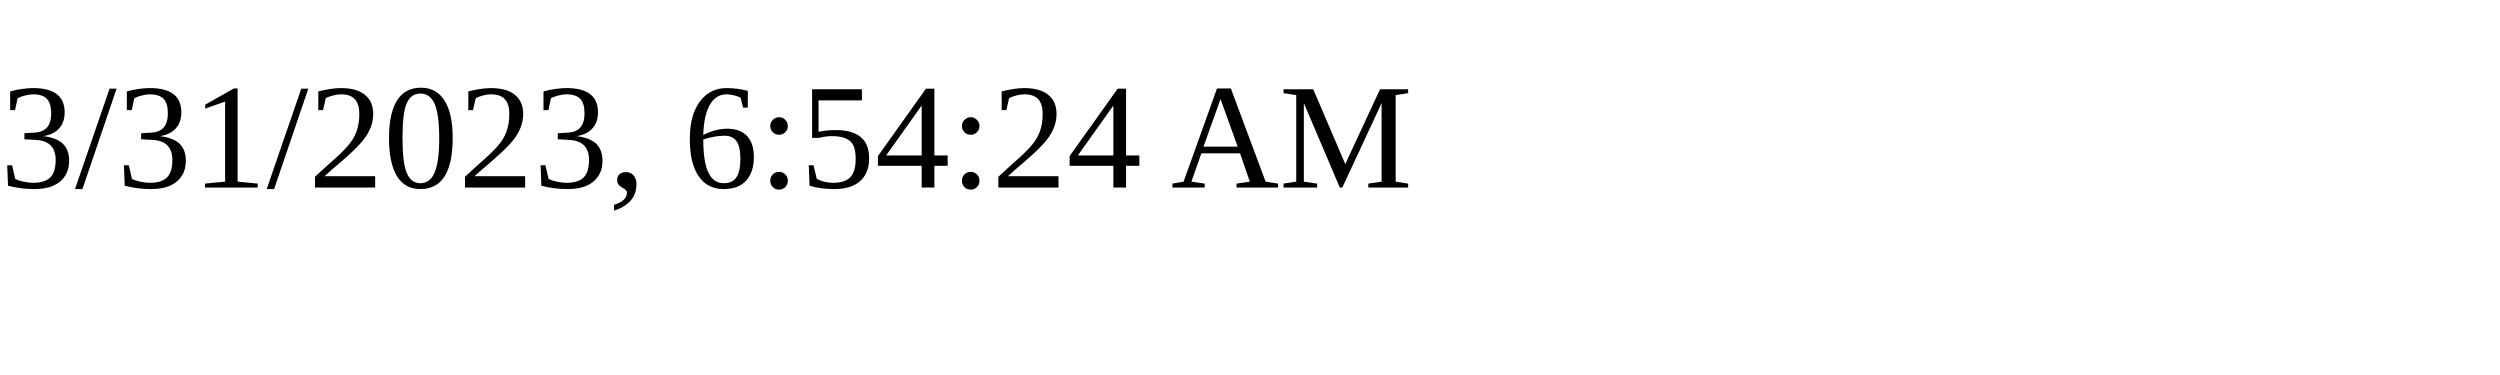
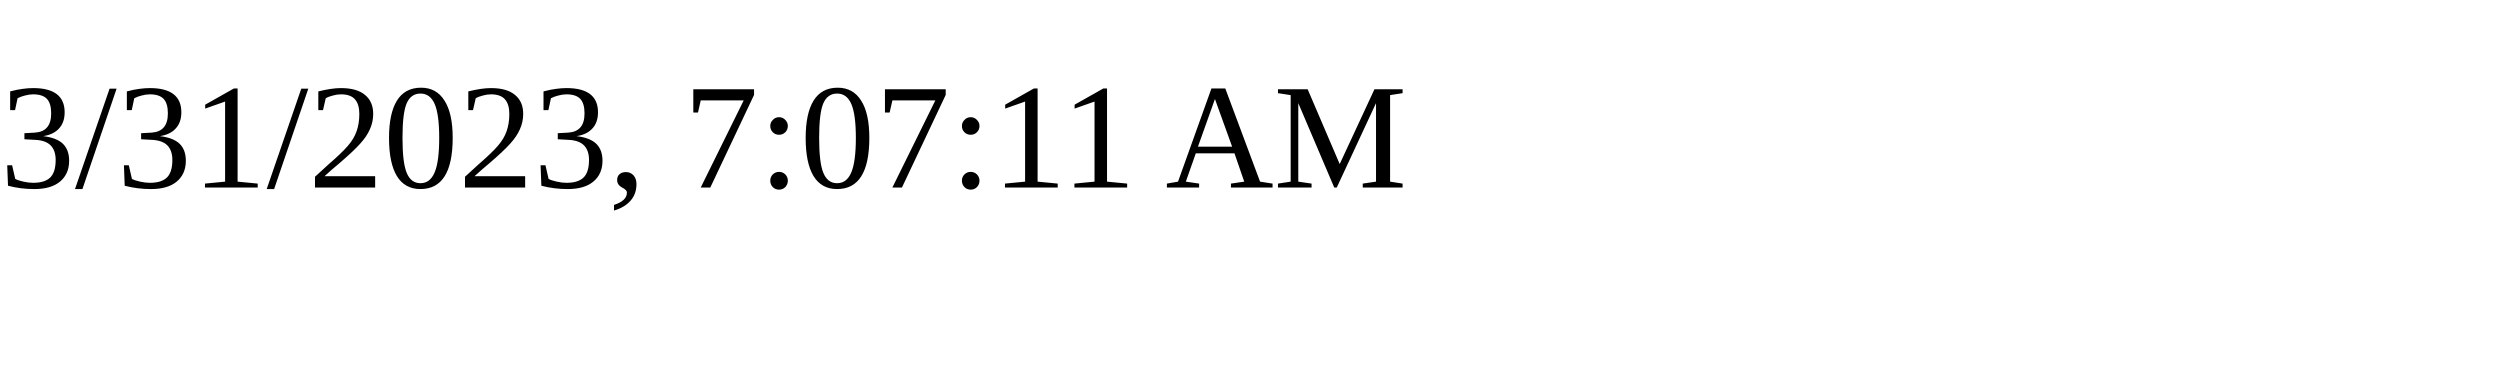
<svg xmlns="http://www.w3.org/2000/svg" height="30" width="200">
-   <text x="0" y="15">3/31/2023, 6:54:24 AM</text>
+   <text x="0" y="15">3/31/2023, 7:07:11 AM</text>
</svg>
